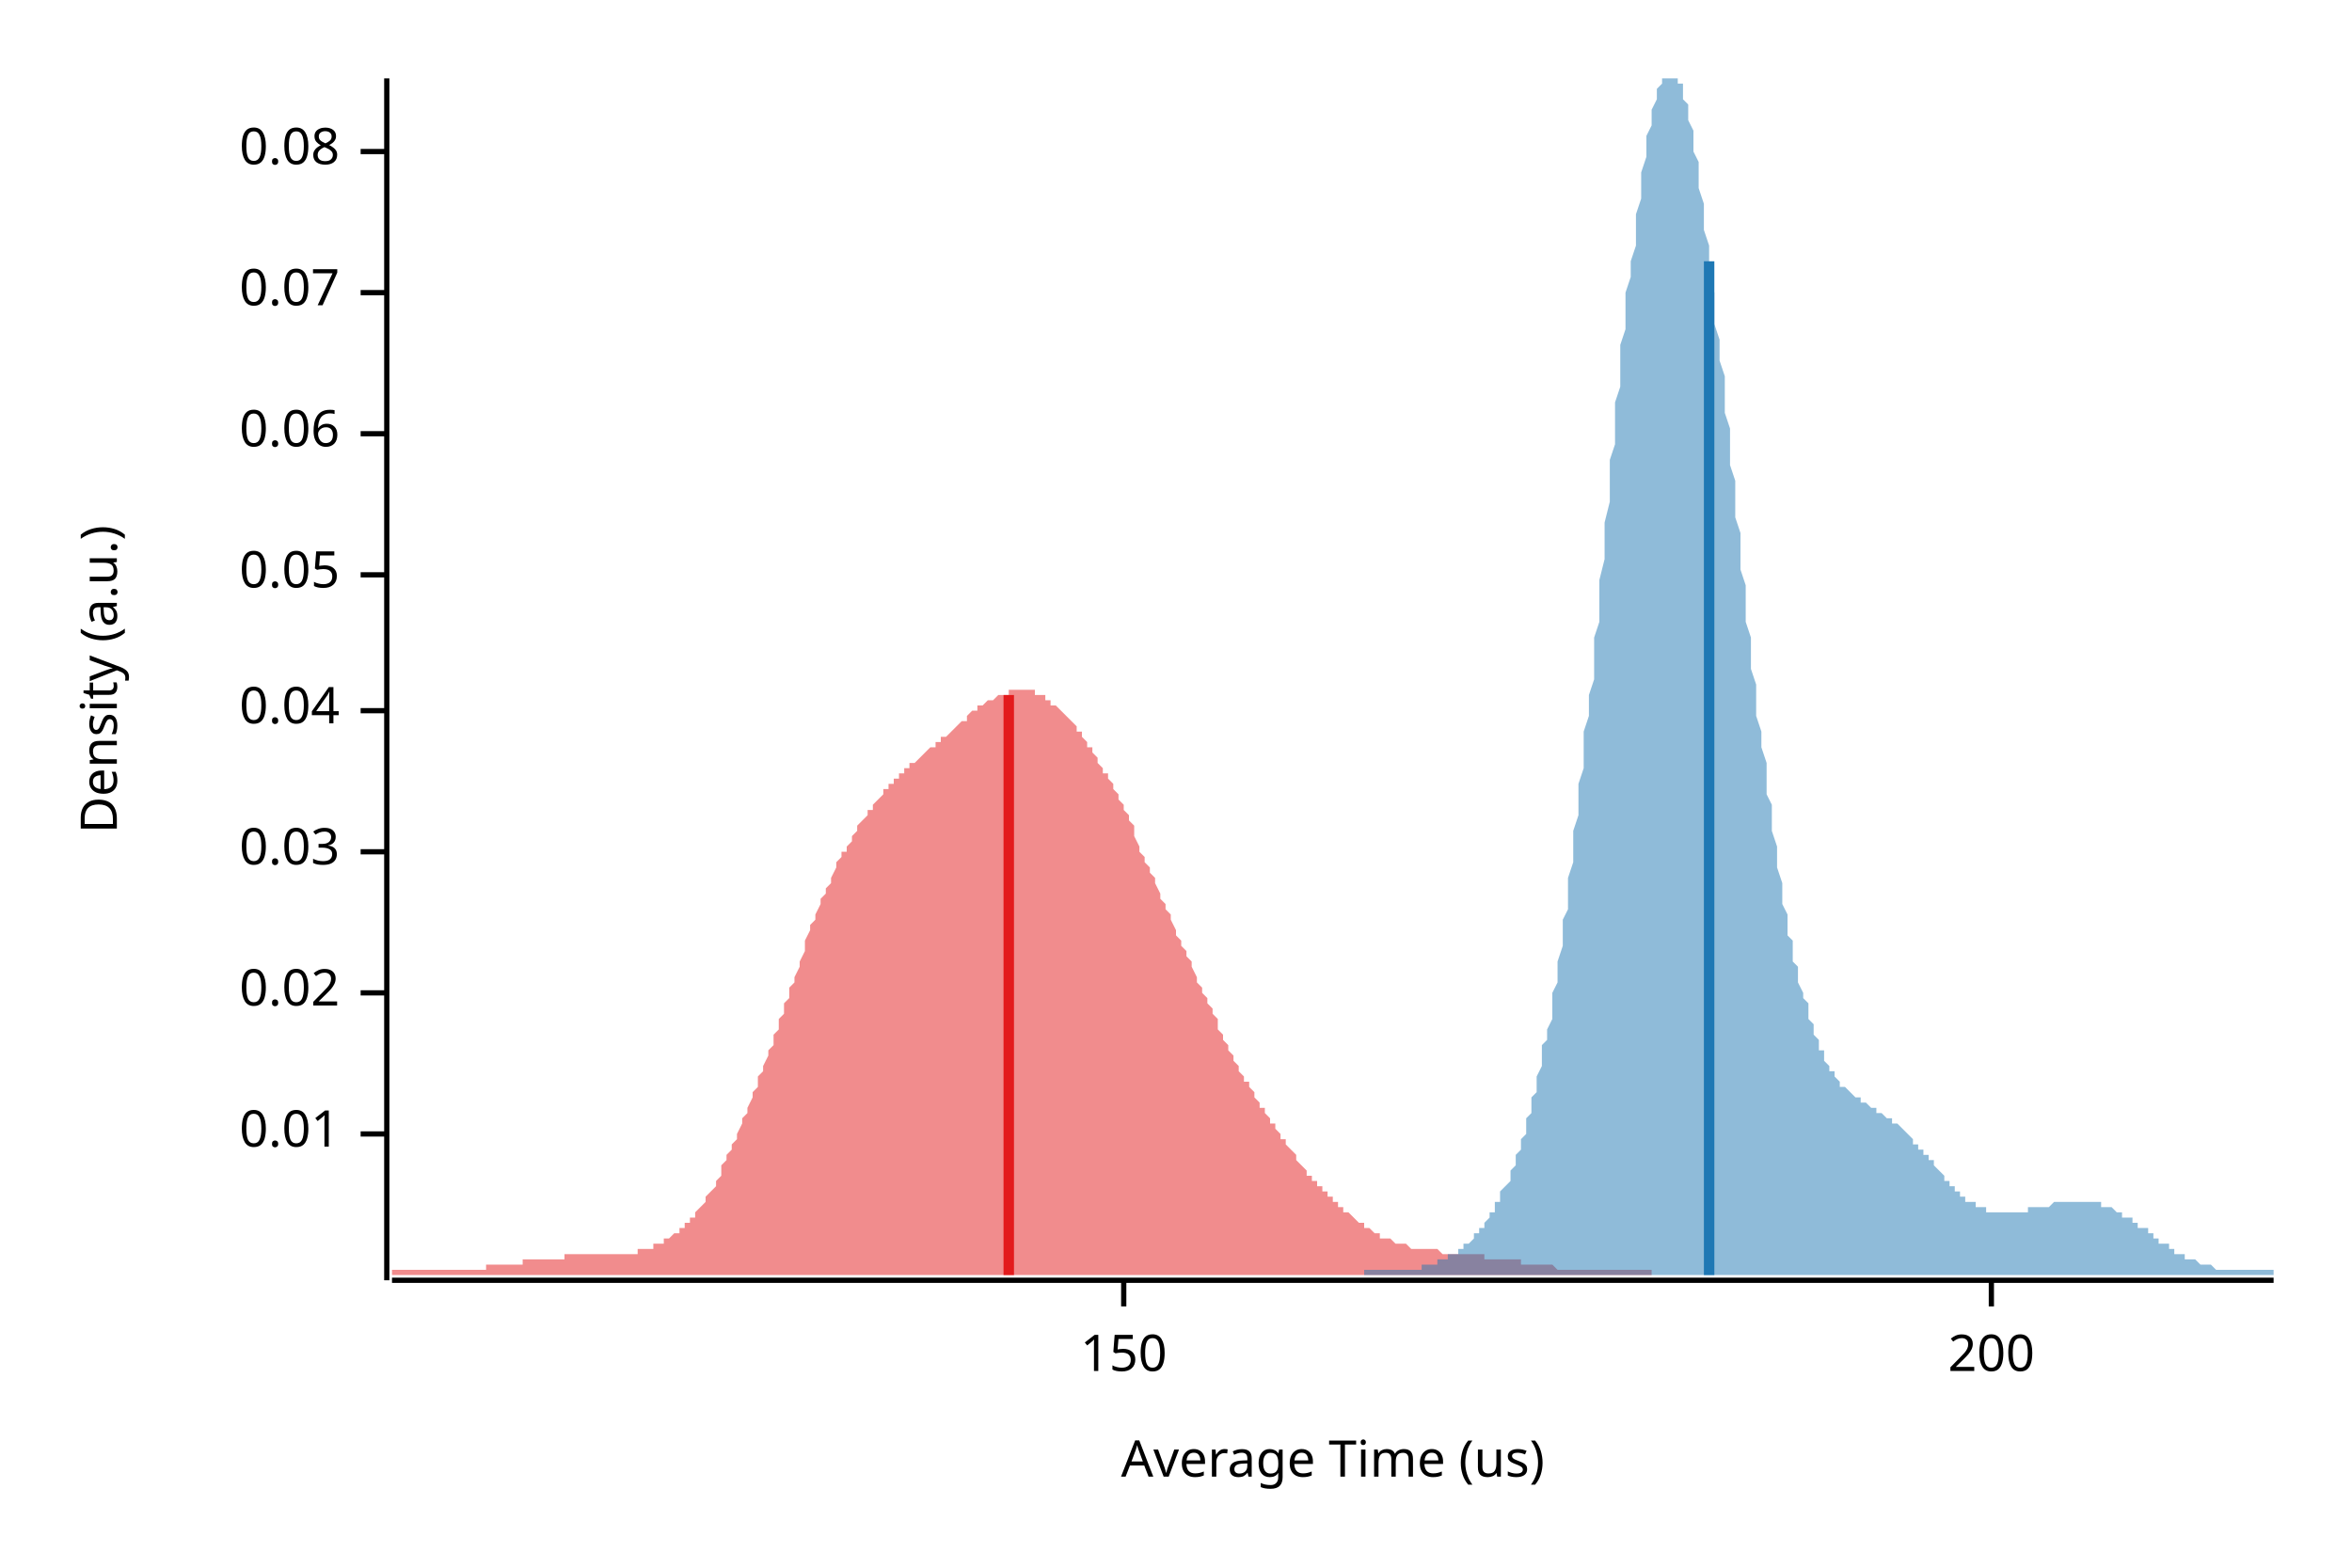
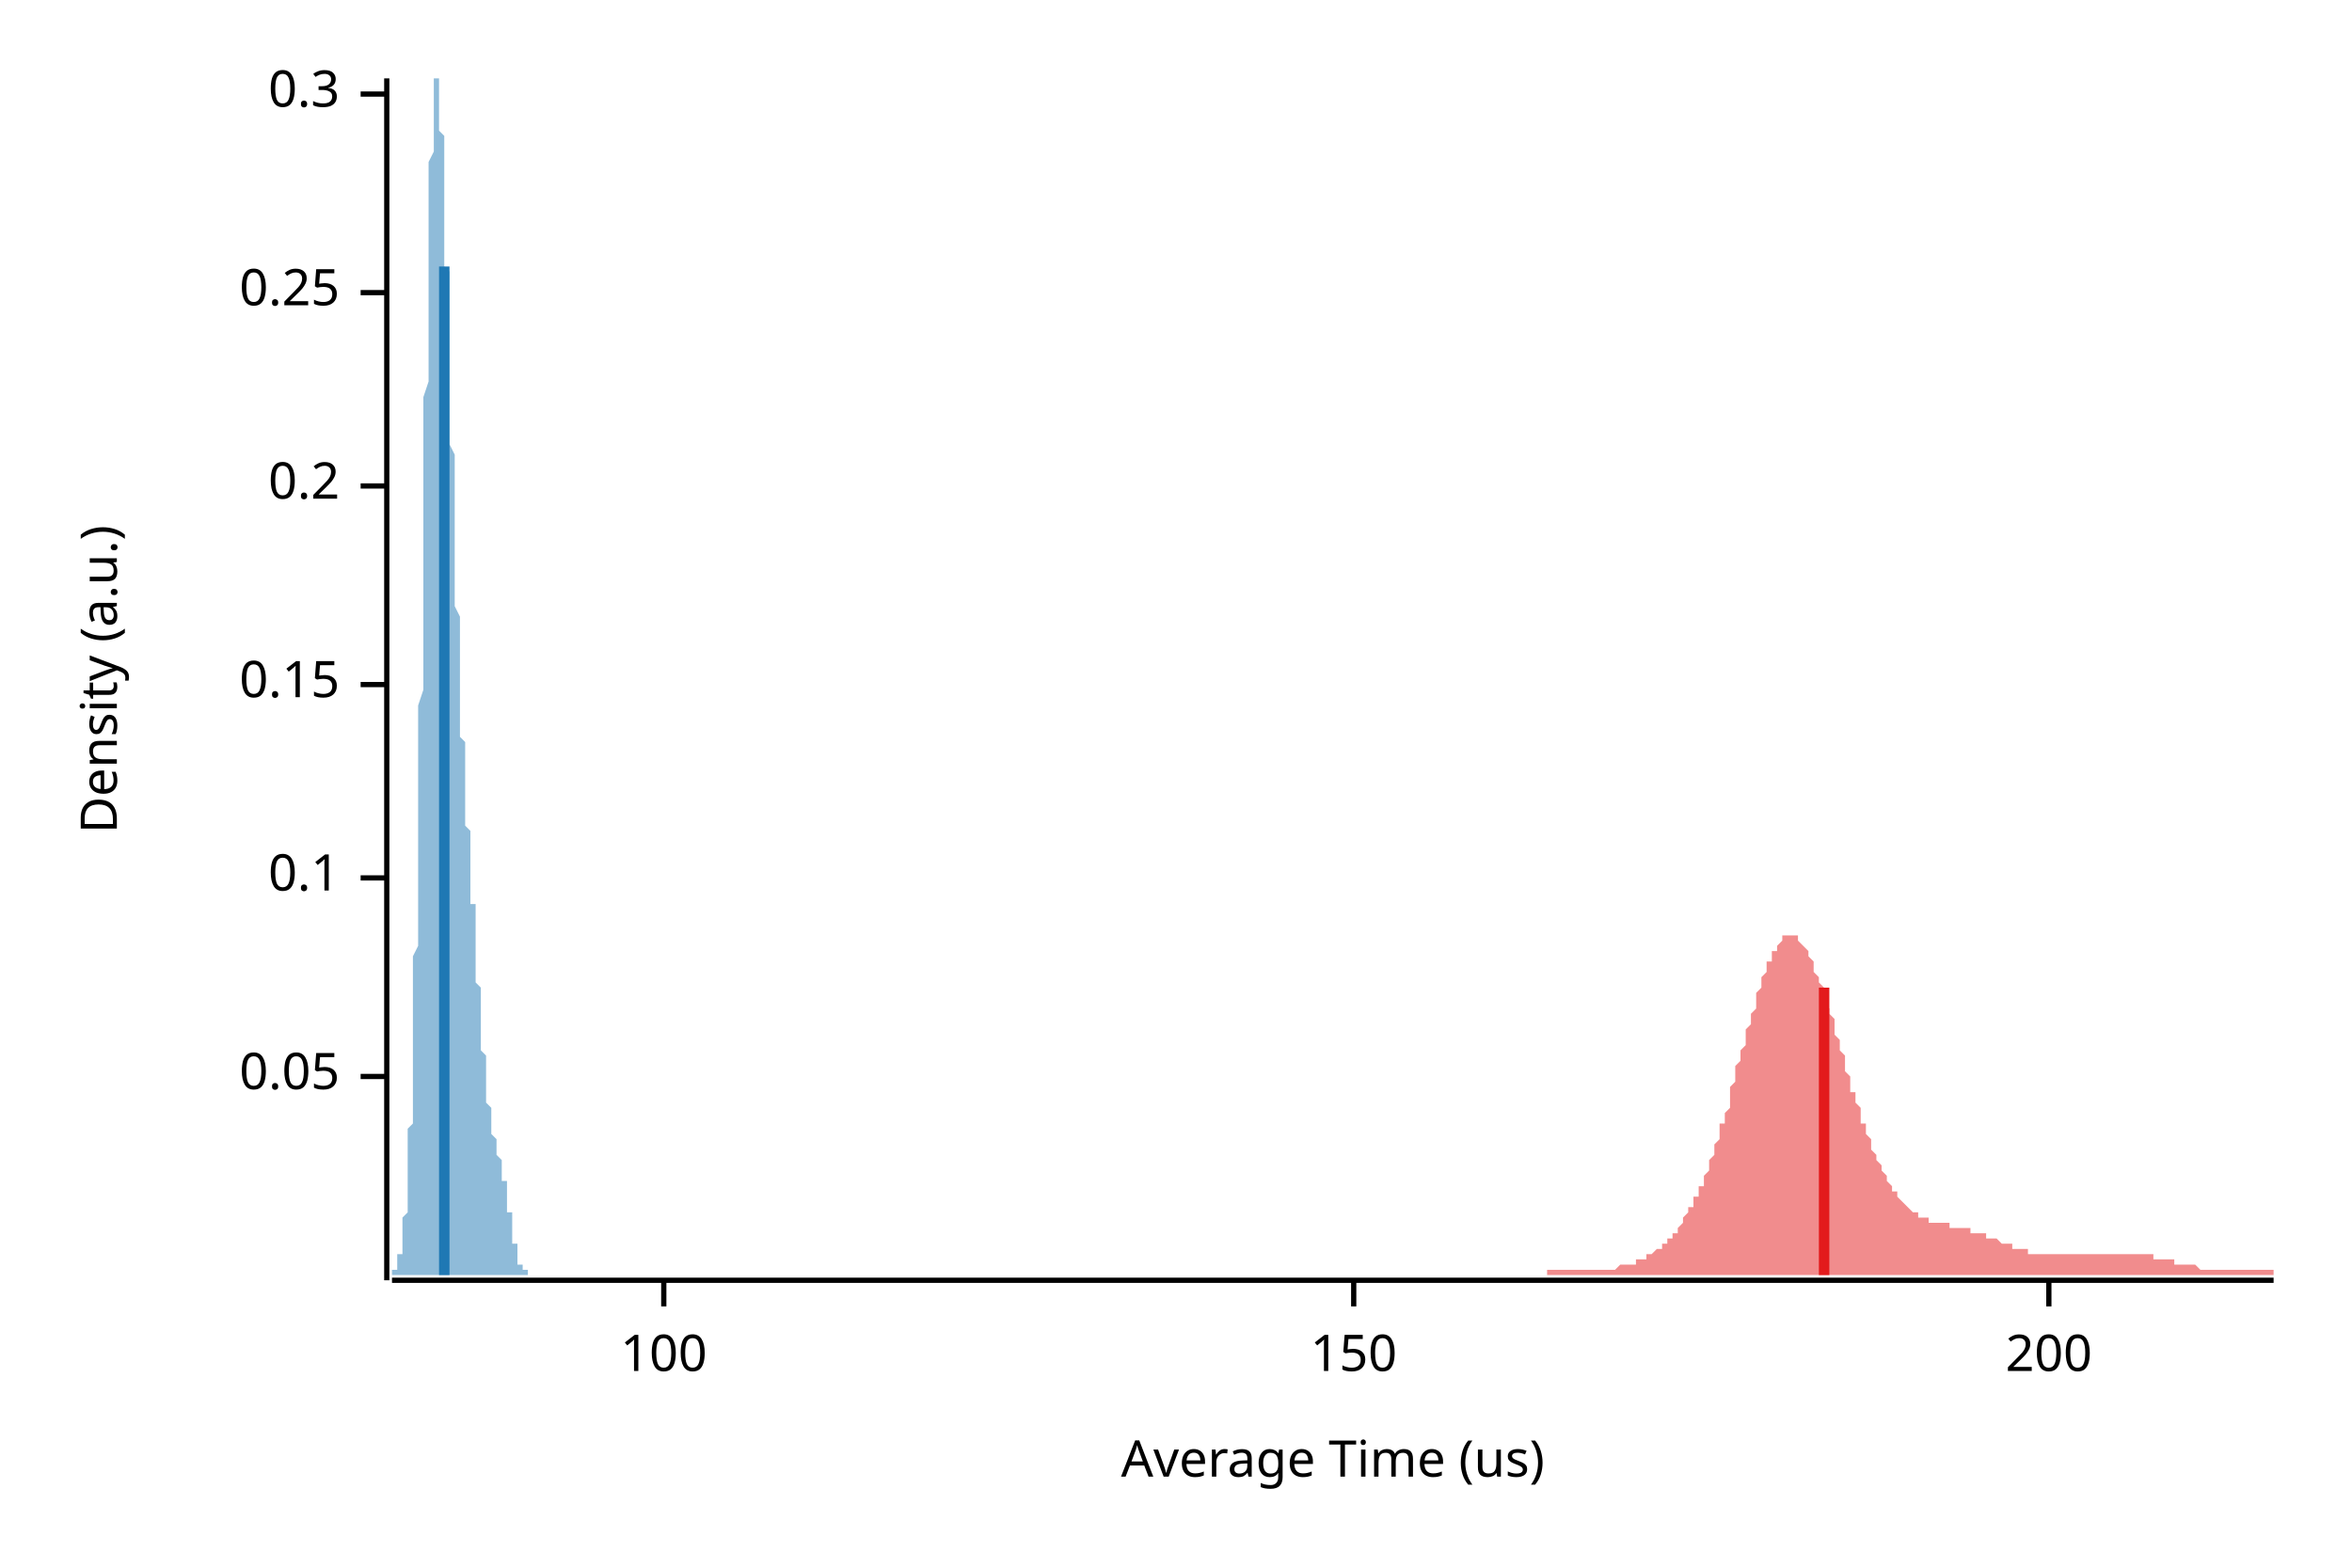
<svg xmlns="http://www.w3.org/2000/svg" width="450" height="300" viewBox="0 0 450 300">
  <text x="15" y="130" dy="0.76em" text-anchor="middle" font-family="sans-serif" font-size="9.677" opacity="1" fill="#000000" transform="rotate(270, 15, 130)">
Density (a.u.)
</text>
  <text x="255" y="285" dy="-0.5ex" text-anchor="middle" font-family="sans-serif" font-size="9.677" opacity="1" fill="#000000">
Average Time (us)
</text>
  <polyline fill="none" opacity="1" stroke="#000000" stroke-width="1" points="74,15 74,245 " />
-   <text x="65" y="217" dy="0.5ex" text-anchor="end" font-family="sans-serif" font-size="9.677" opacity="1" fill="#000000">
- 0.01
- </text>
-   <polyline fill="none" opacity="1" stroke="#000000" stroke-width="1" points="69,217 74,217 " />
-   <text x="65" y="190" dy="0.5ex" text-anchor="end" font-family="sans-serif" font-size="9.677" opacity="1" fill="#000000">
- 0.02
- </text>
-   <polyline fill="none" opacity="1" stroke="#000000" stroke-width="1" points="69,190 74,190 " />
-   <text x="65" y="163" dy="0.5ex" text-anchor="end" font-family="sans-serif" font-size="9.677" opacity="1" fill="#000000">
- 0.03
- </text>
-   <polyline fill="none" opacity="1" stroke="#000000" stroke-width="1" points="69,163 74,163 " />
-   <text x="65" y="136" dy="0.5ex" text-anchor="end" font-family="sans-serif" font-size="9.677" opacity="1" fill="#000000">
- 0.04
- </text>
-   <polyline fill="none" opacity="1" stroke="#000000" stroke-width="1" points="69,136 74,136 " />
-   <text x="65" y="110" dy="0.5ex" text-anchor="end" font-family="sans-serif" font-size="9.677" opacity="1" fill="#000000">
+   <text x="65" y="206" dy="0.5ex" text-anchor="end" font-family="sans-serif" font-size="9.677" opacity="1" fill="#000000">
0.05
</text>
-   <polyline fill="none" opacity="1" stroke="#000000" stroke-width="1" points="69,110 74,110 " />
-   <text x="65" y="83" dy="0.5ex" text-anchor="end" font-family="sans-serif" font-size="9.677" opacity="1" fill="#000000">
- 0.06
+   <polyline fill="none" opacity="1" stroke="#000000" stroke-width="1" points="69,206 74,206 " />
+   <text x="65" y="168" dy="0.5ex" text-anchor="end" font-family="sans-serif" font-size="9.677" opacity="1" fill="#000000">
+ 0.1
</text>
-   <polyline fill="none" opacity="1" stroke="#000000" stroke-width="1" points="69,83 74,83 " />
+   <polyline fill="none" opacity="1" stroke="#000000" stroke-width="1" points="69,168 74,168 " />
+   <text x="65" y="131" dy="0.5ex" text-anchor="end" font-family="sans-serif" font-size="9.677" opacity="1" fill="#000000">
+ 0.15
+ </text>
+   <polyline fill="none" opacity="1" stroke="#000000" stroke-width="1" points="69,131 74,131 " />
+   <text x="65" y="93" dy="0.5ex" text-anchor="end" font-family="sans-serif" font-size="9.677" opacity="1" fill="#000000">
+ 0.2
+ </text>
+   <polyline fill="none" opacity="1" stroke="#000000" stroke-width="1" points="69,93 74,93 " />
  <text x="65" y="56" dy="0.5ex" text-anchor="end" font-family="sans-serif" font-size="9.677" opacity="1" fill="#000000">
- 0.07
+ 0.25
</text>
  <polyline fill="none" opacity="1" stroke="#000000" stroke-width="1" points="69,56 74,56 " />
-   <text x="65" y="29" dy="0.5ex" text-anchor="end" font-family="sans-serif" font-size="9.677" opacity="1" fill="#000000">
- 0.08
+   <text x="65" y="18" dy="0.5ex" text-anchor="end" font-family="sans-serif" font-size="9.677" opacity="1" fill="#000000">
+ 0.3
</text>
-   <polyline fill="none" opacity="1" stroke="#000000" stroke-width="1" points="69,29 74,29 " />
+   <polyline fill="none" opacity="1" stroke="#000000" stroke-width="1" points="69,18 74,18 " />
  <polyline fill="none" opacity="1" stroke="#000000" stroke-width="1" points="75,245 435,245 " />
-   <text x="215" y="255" dy="0.76em" text-anchor="middle" font-family="sans-serif" font-size="9.677" opacity="1" fill="#000000">
+   <text x="127" y="255" dy="0.76em" text-anchor="middle" font-family="sans-serif" font-size="9.677" opacity="1" fill="#000000">
+ 100
+ </text>
+   <polyline fill="none" opacity="1" stroke="#000000" stroke-width="1" points="127,245 127,250 " />
+   <text x="259" y="255" dy="0.76em" text-anchor="middle" font-family="sans-serif" font-size="9.677" opacity="1" fill="#000000">
150
</text>
-   <polyline fill="none" opacity="1" stroke="#000000" stroke-width="1" points="215,245 215,250 " />
-   <text x="381" y="255" dy="0.76em" text-anchor="middle" font-family="sans-serif" font-size="9.677" opacity="1" fill="#000000">
+   <polyline fill="none" opacity="1" stroke="#000000" stroke-width="1" points="259,245 259,250 " />
+   <text x="392" y="255" dy="0.76em" text-anchor="middle" font-family="sans-serif" font-size="9.677" opacity="1" fill="#000000">
200
</text>
-   <polyline fill="none" opacity="1" stroke="#000000" stroke-width="1" points="381,245 381,250 " />
-   <polygon opacity="0.5" fill="#E31A1C" points="75,244 75,243 75,243 76,243 76,243 77,243 77,243 78,243 78,243 79,243 79,243 80,243 80,243 81,243 81,243 82,243 82,243 83,243 83,243 84,243 84,243 85,243 85,243 86,243 86,243 87,243 87,243 88,243 88,243 89,243 89,243 90,243 90,243 90,243 91,243 91,243 92,243 92,243 93,243 93,242 94,242 94,242 95,242 95,242 96,242 96,242 97,242 97,242 98,242 98,242 99,242 99,242 100,242 100,241 101,241 101,241 102,241 102,241 103,241 103,241 104,241 104,241 105,241 105,241 106,241 106,241 106,241 107,241 107,241 108,241 108,240 109,240 109,240 110,240 110,240 111,240 111,240 112,240 112,240 113,240 113,240 114,240 114,240 115,240 115,240 116,240 116,240 117,240 117,240 118,240 118,240 119,240 119,240 120,240 120,240 121,240 121,240 122,240 122,240 122,239 123,239 123,239 124,239 124,239 125,239 125,238 126,238 126,238 127,238 127,237 128,237 128,237 129,236 129,236 130,236 130,235 131,235 131,234 132,234 132,233 133,233 133,232 134,231 134,231 135,230 135,229 136,228 136,228 137,227 137,226 138,225 138,224 138,223 139,222 139,221 140,220 140,219 141,218 141,217 142,215 142,214 143,213 143,212 144,210 144,209 145,208 145,206 146,205 146,204 147,202 147,201 148,200 148,198 149,197 149,195 150,194 150,192 151,191 151,189 152,188 152,187 153,185 153,184 154,182 154,181 154,180 155,178 155,177 156,176 156,175 157,173 157,172 158,171 158,170 159,169 159,168 160,166 160,165 161,164 161,163 162,163 162,162 163,161 163,160 164,159 164,158 165,157 165,157 166,156 166,155 167,155 167,154 168,153 168,153 169,152 169,152 169,151 170,151 170,150 171,150 171,149 172,149 172,148 173,148 173,147 174,147 174,146 175,146 175,146 176,145 176,145 177,144 177,144 178,143 178,143 179,143 179,142 180,142 180,141 181,141 181,141 182,140 182,140 183,139 183,139 184,138 184,138 185,138 185,137 185,137 186,136 186,136 187,136 187,135 188,135 188,135 189,134 189,134 190,134 190,134 191,133 191,133 192,133 192,133 193,133 193,132 194,132 194,132 195,132 195,132 196,132 196,132 197,132 197,132 198,132 198,133 199,133 199,133 200,133 200,134 201,134 201,134 201,135 202,135 202,135 203,136 203,136 204,137 204,137 205,138 205,138 206,139 206,140 207,140 207,141 208,142 208,143 209,143 209,144 210,145 210,146 211,147 211,148 212,148 212,149 213,150 213,151 214,152 214,153 215,154 215,155 216,156 216,157 217,158 217,159 217,160 218,162 218,163 219,164 219,165 220,166 220,167 221,168 221,169 222,171 222,172 223,173 223,174 224,175 224,176 225,178 225,179 226,180 226,181 227,182 227,183 228,184 228,185 229,187 229,188 230,189 230,190 231,191 231,192 232,193 232,194 233,195 233,196 233,197 234,198 234,199 235,200 235,201 236,202 236,203 237,204 237,205 238,206 238,207 239,207 239,208 240,209 240,210 241,211 241,212 242,212 242,213 243,214 243,215 244,215 244,216 245,217 245,218 246,218 246,219 247,220 247,220 248,221 248,222 248,222 249,223 249,223 250,224 250,225 251,225 251,226 252,226 252,227 253,227 253,228 254,228 254,229 255,229 255,230 256,230 256,231 257,231 257,232 258,232 258,232 259,233 259,233 260,234 260,234 261,234 261,235 262,235 262,235 263,236 263,236 264,236 264,236 264,237 265,237 265,237 266,237 266,237 267,238 267,238 268,238 268,238 269,238 269,238 270,239 270,239 271,239 271,239 272,239 272,239 273,239 273,239 274,239 274,239 275,239 275,239 276,240 276,240 277,240 277,240 278,240 278,240 279,240 279,240 280,240 280,240 280,240 281,240 281,240 282,240 282,240 283,240 283,240 284,240 284,241 285,241 285,241 286,241 286,241 287,241 287,241 288,241 288,241 289,241 289,241 290,241 290,241 291,241 291,242 292,242 292,242 293,242 293,242 294,242 294,242 295,242 295,242 296,242 296,242 296,242 297,242 297,242 298,243 298,243 299,243 299,243 300,243 300,243 301,243 301,243 302,243 302,243 303,243 303,243 304,243 304,243 305,243 305,243 306,243 306,243 307,243 307,243 308,243 308,243 309,243 309,243 310,243 310,243 311,243 311,243 312,243 312,243 312,243 313,243 313,243 314,243 314,243 315,243 315,243 316,243 316,244 316,244 75,244 " />
-   <polygon opacity="0.5" fill="#1F78B4" points="261,243 261,243 262,243 262,243 262,243 263,243 263,243 263,243 264,243 264,243 265,243 265,243 265,243 266,243 266,243 266,243 267,243 267,243 267,243 268,243 268,243 268,243 269,243 269,243 269,243 270,243 270,243 270,243 271,243 271,243 271,243 272,243 272,242 273,242 273,242 273,242 274,242 274,242 274,242 275,242 275,242 275,241 276,241 276,241 276,241 277,241 277,241 277,240 278,240 278,240 278,240 279,240 279,239 279,239 280,239 280,238 281,238 281,238 281,238 282,237 282,237 282,236 283,236 283,236 283,235 284,235 284,234 284,234 285,233 285,233 285,232 286,232 286,231 286,230 287,230 287,229 287,228 288,227 288,227 289,226 289,225 289,224 290,223 290,222 290,221 291,220 291,219 291,218 292,217 292,216 292,214 293,213 293,212 293,210 294,209 294,207 294,206 295,204 295,202 295,200 296,199 296,197 297,195 297,193 297,190 298,188 298,186 298,184 299,181 299,179 299,176 300,174 300,171 300,168 301,165 301,162 301,159 302,156 302,153 302,150 303,147 303,143 303,140 304,137 304,133 305,130 305,126 305,122 306,119 306,115 306,111 307,107 307,104 307,100 308,96 308,92 308,88 309,85 309,81 309,77 310,74 310,70 310,66 311,63 311,59 311,56 312,53 312,50 313,47 313,44 313,41 314,38 314,35 314,33 315,30 315,28 315,26 316,24 316,22 316,21 317,19 317,18 317,17 318,16 318,15 318,15 319,15 319,15 319,15 320,15 320,15 320,15 321,15 321,16 322,16 322,18 322,19 323,20 323,22 323,23 324,25 324,27 324,29 325,31 325,34 325,36 326,39 326,41 326,44 327,47 327,50 327,53 328,56 328,59 328,62 329,65 329,69 330,72 330,75 330,79 331,82 331,85 331,89 332,92 332,96 332,99 333,102 333,106 333,109 334,112 334,116 334,119 335,122 335,125 335,128 336,131 336,134 336,137 337,140 337,143 338,146 338,149 338,152 339,154 339,157 339,159 340,162 340,164 340,166 341,169 341,171 341,173 342,175 342,177 342,179 343,180 343,182 343,184 344,185 344,187 344,188 345,190 345,191 346,192 346,194 346,195 347,196 347,197 347,198 348,199 348,200 348,201 349,201 349,202 349,203 350,204 350,204 350,205 351,205 351,206 351,206 352,207 352,207 352,208 353,208 353,208 354,209 354,209 354,209 355,210 355,210 355,210 356,210 356,211 356,211 357,211 357,211 357,211 358,212 358,212 358,212 359,212 359,212 359,213 360,213 360,213 360,213 361,214 361,214 362,214 362,214 362,215 363,215 363,215 363,215 364,216 364,216 364,216 365,217 365,217 365,217 366,218 366,218 366,219 367,219 367,219 367,220 368,220 368,221 368,221 369,221 369,222 370,222 370,223 370,223 371,224 371,224 371,224 372,225 372,225 372,226 373,226 373,226 373,227 374,227 374,227 374,228 375,228 375,228 375,229 376,229 376,229 376,230 377,230 377,230 377,230 378,230 378,231 379,231 379,231 379,231 380,231 380,231 380,232 381,232 381,232 381,232 382,232 382,232 382,232 383,232 383,232 383,232 384,232 384,232 384,232 385,232 385,232 385,232 386,232 386,232 387,232 387,232 387,232 388,232 388,232 388,231 389,231 389,231 389,231 390,231 390,231 390,231 391,231 391,231 391,231 392,231 392,231 392,231 393,230 393,230 393,230 394,230 394,230 395,230 395,230 395,230 396,230 396,230 396,230 397,230 397,230 397,230 398,230 398,230 398,230 399,230 399,230 399,230 400,230 400,230 400,230 401,230 401,230 401,230 402,230 402,231 403,231 403,231 403,231 404,231 404,231 404,231 405,232 405,232 405,232 406,232 406,232 406,233 407,233 407,233 407,233 408,233 408,234 408,234 409,234 409,234 409,235 410,235 410,235 411,235 411,236 411,236 412,236 412,237 412,237 413,237 413,237 413,238 414,238 414,238 414,238 415,238 415,239 415,239 416,239 416,239 416,240 417,240 417,240 417,240 418,240 418,241 419,241 419,241 419,241 420,241 420,241 420,241 421,242 421,242 421,242 422,242 422,242 422,242 423,242 423,242 423,242 424,243 424,243 424,243 425,243 425,243 425,243 426,243 426,243 427,243 427,243 427,243 428,243 428,243 428,243 429,243 429,243 429,243 430,243 430,243 430,243 431,243 431,243 431,243 432,243 432,243 432,243 433,243 433,243 433,243 434,243 434,243 435,243 435,244 261,244 " />
-   <polyline fill="none" opacity="1" stroke="#E31A1C" stroke-width="2" points="193,244 193,133 " />
-   <polyline fill="none" opacity="1" stroke="#1F78B4" stroke-width="2" points="327,244 327,50 " />
+   <polyline fill="none" opacity="1" stroke="#000000" stroke-width="1" points="392,245 392,250 " />
+   <polygon opacity="0.5" fill="#E31A1C" points="296,244 296,243 296,243 297,243 297,243 297,243 297,243 298,243 298,243 298,243 299,243 299,243 299,243 299,243 300,243 300,243 300,243 301,243 301,243 301,243 301,243 302,243 302,243 302,243 302,243 303,243 303,243 303,243 304,243 304,243 304,243 304,243 305,243 305,243 305,243 306,243 306,243 306,243 306,243 307,243 307,243 307,243 307,243 308,243 308,243 308,243 309,243 309,243 309,243 309,243 310,242 310,242 310,242 311,242 311,242 311,242 311,242 312,242 312,242 312,242 312,242 313,242 313,241 313,241 314,241 314,241 314,241 314,241 315,241 315,240 315,240 316,240 316,240 316,240 316,240 317,239 317,239 317,239 317,239 318,239 318,238 318,238 319,238 319,238 319,237 319,237 320,237 320,236 320,236 321,236 321,235 321,235 321,235 322,234 322,234 322,233 322,233 323,232 323,232 323,231 324,231 324,230 324,230 324,229 325,229 325,228 325,227 326,227 326,226 326,225 326,225 327,224 327,223 327,222 327,222 328,221 328,220 328,219 329,218 329,217 329,216 329,215 330,215 330,214 330,213 331,212 331,211 331,210 331,208 332,207 332,206 332,205 332,204 333,203 333,202 333,201 334,200 334,199 334,198 334,197 335,196 335,195 335,194 336,193 336,192 336,191 336,190 337,189 337,188 337,187 337,187 338,186 338,185 338,184 339,184 339,183 339,183 339,182 340,182 340,181 340,181 341,180 341,180 341,180 341,179 342,179 342,179 342,179 342,179 343,179 343,179 343,179 344,179 344,180 344,180 344,180 345,181 345,181 345,181 346,182 346,182 346,183 346,183 347,184 347,185 347,185 347,186 348,187 348,188 348,188 349,189 349,190 349,191 349,192 350,193 350,194 350,194 351,195 351,196 351,197 351,198 352,199 352,200 352,201 353,202 353,203 353,204 353,205 354,206 354,207 354,208 354,209 355,209 355,210 355,211 356,212 356,213 356,214 356,215 357,215 357,216 357,217 358,218 358,218 358,219 358,220 359,221 359,221 359,222 359,222 360,223 360,224 360,224 361,225 361,225 361,226 361,226 362,227 362,227 362,228 363,228 363,228 363,229 363,229 364,230 364,230 364,230 364,230 365,231 365,231 365,231 366,232 366,232 366,232 366,232 367,232 367,233 367,233 368,233 368,233 368,233 368,233 369,233 369,233 369,234 369,234 370,234 370,234 370,234 371,234 371,234 371,234 371,234 372,234 372,234 372,234 373,234 373,235 373,235 373,235 374,235 374,235 374,235 374,235 375,235 375,235 375,235 376,235 376,235 376,235 376,235 377,235 377,235 377,236 378,236 378,236 378,236 378,236 379,236 379,236 379,236 379,236 380,236 380,237 380,237 381,237 381,237 381,237 381,237 382,237 382,237 382,237 383,238 383,238 383,238 383,238 384,238 384,238 384,238 384,238 385,238 385,239 385,239 386,239 386,239 386,239 386,239 387,239 387,239 387,239 388,239 388,240 388,240 388,240 389,240 389,240 389,240 389,240 390,240 390,240 390,240 391,240 391,240 391,240 391,240 392,240 392,240 392,240 393,240 393,240 393,240 393,240 394,240 394,240 394,240 394,240 395,240 395,240 395,240 396,240 396,240 396,240 396,240 397,240 397,240 397,240 398,240 398,240 398,240 398,240 399,240 399,240 399,240 399,240 400,240 400,240 400,240 401,240 401,240 401,240 401,240 402,240 402,240 402,240 403,240 403,240 403,240 403,240 404,240 404,240 404,240 404,240 405,240 405,240 405,240 406,240 406,240 406,240 406,240 407,240 407,240 407,240 408,240 408,240 408,240 408,240 409,240 409,240 409,240 409,240 410,240 410,240 410,240 411,240 411,240 411,240 411,240 412,240 412,240 412,241 413,241 413,241 413,241 413,241 414,241 414,241 414,241 414,241 415,241 415,241 415,241 416,241 416,241 416,241 416,242 417,242 417,242 417,242 418,242 418,242 418,242 418,242 419,242 419,242 419,242 419,242 420,242 420,242 420,242 421,243 421,243 421,243 421,243 422,243 422,243 422,243 423,243 423,243 423,243 423,243 424,243 424,243 424,243 424,243 425,243 425,243 425,243 426,243 426,243 426,243 426,243 427,243 427,243 427,243 428,243 428,243 428,243 428,243 429,243 429,243 429,243 429,243 430,243 430,243 430,243 431,243 431,243 431,243 431,243 432,243 432,243 432,243 433,243 433,243 433,243 433,243 434,243 434,243 434,243 435,243 435,244 296,244 " />
+   <polygon opacity="0.5" fill="#1F78B4" points="75,243 75,243 75,243 75,243 75,243 75,243 75,243 75,243 75,243 75,243 75,243 75,243 75,243 75,243 75,243 75,243 75,243 75,243 75,243 76,243 76,243 76,243 76,242 76,242 76,242 76,242 76,242 76,242 76,242 76,242 76,242 76,241 76,241 76,241 76,241 76,241 76,240 76,240 77,240 77,240 77,239 77,239 77,239 77,238 77,238 77,238 77,237 77,237 77,237 77,236 77,236 77,235 77,235 77,234 77,234 77,233 78,232 78,232 78,231 78,231 78,230 78,229 78,228 78,227 78,227 78,226 78,225 78,224 78,223 78,222 78,221 78,220 78,219 78,217 78,216 79,215 79,213 79,212 79,211 79,209 79,208 79,206 79,205 79,203 79,201 79,199 79,198 79,196 79,194 79,192 79,190 79,188 79,186 79,183 80,181 80,179 80,176 80,174 80,172 80,169 80,166 80,164 80,161 80,158 80,156 80,153 80,150 80,147 80,144 80,141 80,138 80,135 81,132 81,129 81,126 81,123 81,120 81,116 81,113 81,110 81,107 81,104 81,101 81,97 81,94 81,91 81,88 81,85 81,82 81,79 81,76 82,73 82,70 82,67 82,64 82,61 82,58 82,56 82,53 82,51 82,48 82,46 82,43 82,41 82,39 82,37 82,35 82,33 82,31 83,29 83,28 83,26 83,25 83,23 83,22 83,21 83,20 83,19 83,18 83,17 83,16 83,16 83,15 83,15 83,15 83,15 83,15 83,15 84,15 84,15 84,15 84,15 84,15 84,15 84,15 84,15 84,16 84,17 84,17 84,18 84,19 84,20 84,21 84,22 84,23 84,24 84,25 85,26 85,27 85,28 85,30 85,31 85,32 85,34 85,35 85,37 85,38 85,40 85,41 85,43 85,44 85,46 85,47 85,49 85,51 86,52 86,54 86,56 86,58 86,59 86,61 86,63 86,65 86,66 86,68 86,70 86,72 86,74 86,76 86,77 86,79 86,81 86,83 86,85 87,87 87,88 87,90 87,92 87,94 87,96 87,97 87,99 87,101 87,103 87,104 87,106 87,108 87,110 87,111 87,113 87,115 87,116 88,118 88,119 88,121 88,122 88,124 88,125 88,127 88,128 88,129 88,131 88,132 88,133 88,135 88,136 88,137 88,138 88,139 88,140 88,141 89,142 89,144 89,145 89,146 89,146 89,147 89,148 89,149 89,150 89,151 89,152 89,153 89,154 89,154 89,155 89,156 89,157 89,158 89,158 90,159 90,160 90,161 90,162 90,162 90,163 90,164 90,165 90,165 90,166 90,167 90,168 90,169 90,169 90,170 90,171 90,172 90,173 91,173 91,174 91,175 91,176 91,177 91,177 91,178 91,179 91,180 91,181 91,182 91,182 91,183 91,184 91,185 91,186 91,186 91,187 91,188 92,189 92,190 92,190 92,191 92,192 92,193 92,193 92,194 92,195 92,196 92,196 92,197 92,198 92,198 92,199 92,200 92,200 92,201 93,202 93,202 93,203 93,204 93,204 93,205 93,205 93,206 93,206 93,207 93,207 93,208 93,208 93,209 93,209 93,210 93,210 93,211 93,211 94,212 94,212 94,212 94,213 94,213 94,214 94,214 94,214 94,215 94,215 94,215 94,216 94,216 94,216 94,216 94,217 94,217 94,217 94,217 95,218 95,218 95,218 95,218 95,219 95,219 95,219 95,219 95,219 95,220 95,220 95,220 95,220 95,220 95,221 95,221 95,221 95,221 96,222 96,222 96,222 96,222 96,222 96,223 96,223 96,223 96,223 96,224 96,224 96,224 96,224 96,225 96,225 96,225 96,226 96,226 96,226 97,226 97,227 97,227 97,227 97,228 97,228 97,228 97,229 97,229 97,229 97,230 97,230 97,230 97,231 97,231 97,231 97,232 97,232 98,232 98,233 98,233 98,233 98,234 98,234 98,234 98,235 98,235 98,235 98,236 98,236 98,236 98,237 98,237 98,237 98,238 98,238 98,238 99,238 99,239 99,239 99,239 99,239 99,239 99,240 99,240 99,240 99,240 99,240 99,241 99,241 99,241 99,241 99,241 99,241 99,242 99,242 100,242 100,242 100,242 100,242 100,242 100,242 100,242 100,242 100,243 100,243 100,243 100,243 100,243 100,243 100,243 100,243 100,243 100,243 101,243 101,243 101,243 101,243 101,243 101,243 101,243 101,243 101,243 101,243 101,243 101,243 101,243 101,243 101,243 101,243 101,244 75,244 " />
+   <polyline fill="none" opacity="1" stroke="#E31A1C" stroke-width="2" points="349,244 349,189 " />
+   <polyline fill="none" opacity="1" stroke="#1F78B4" stroke-width="2" points="85,244 85,51 " />
</svg>
